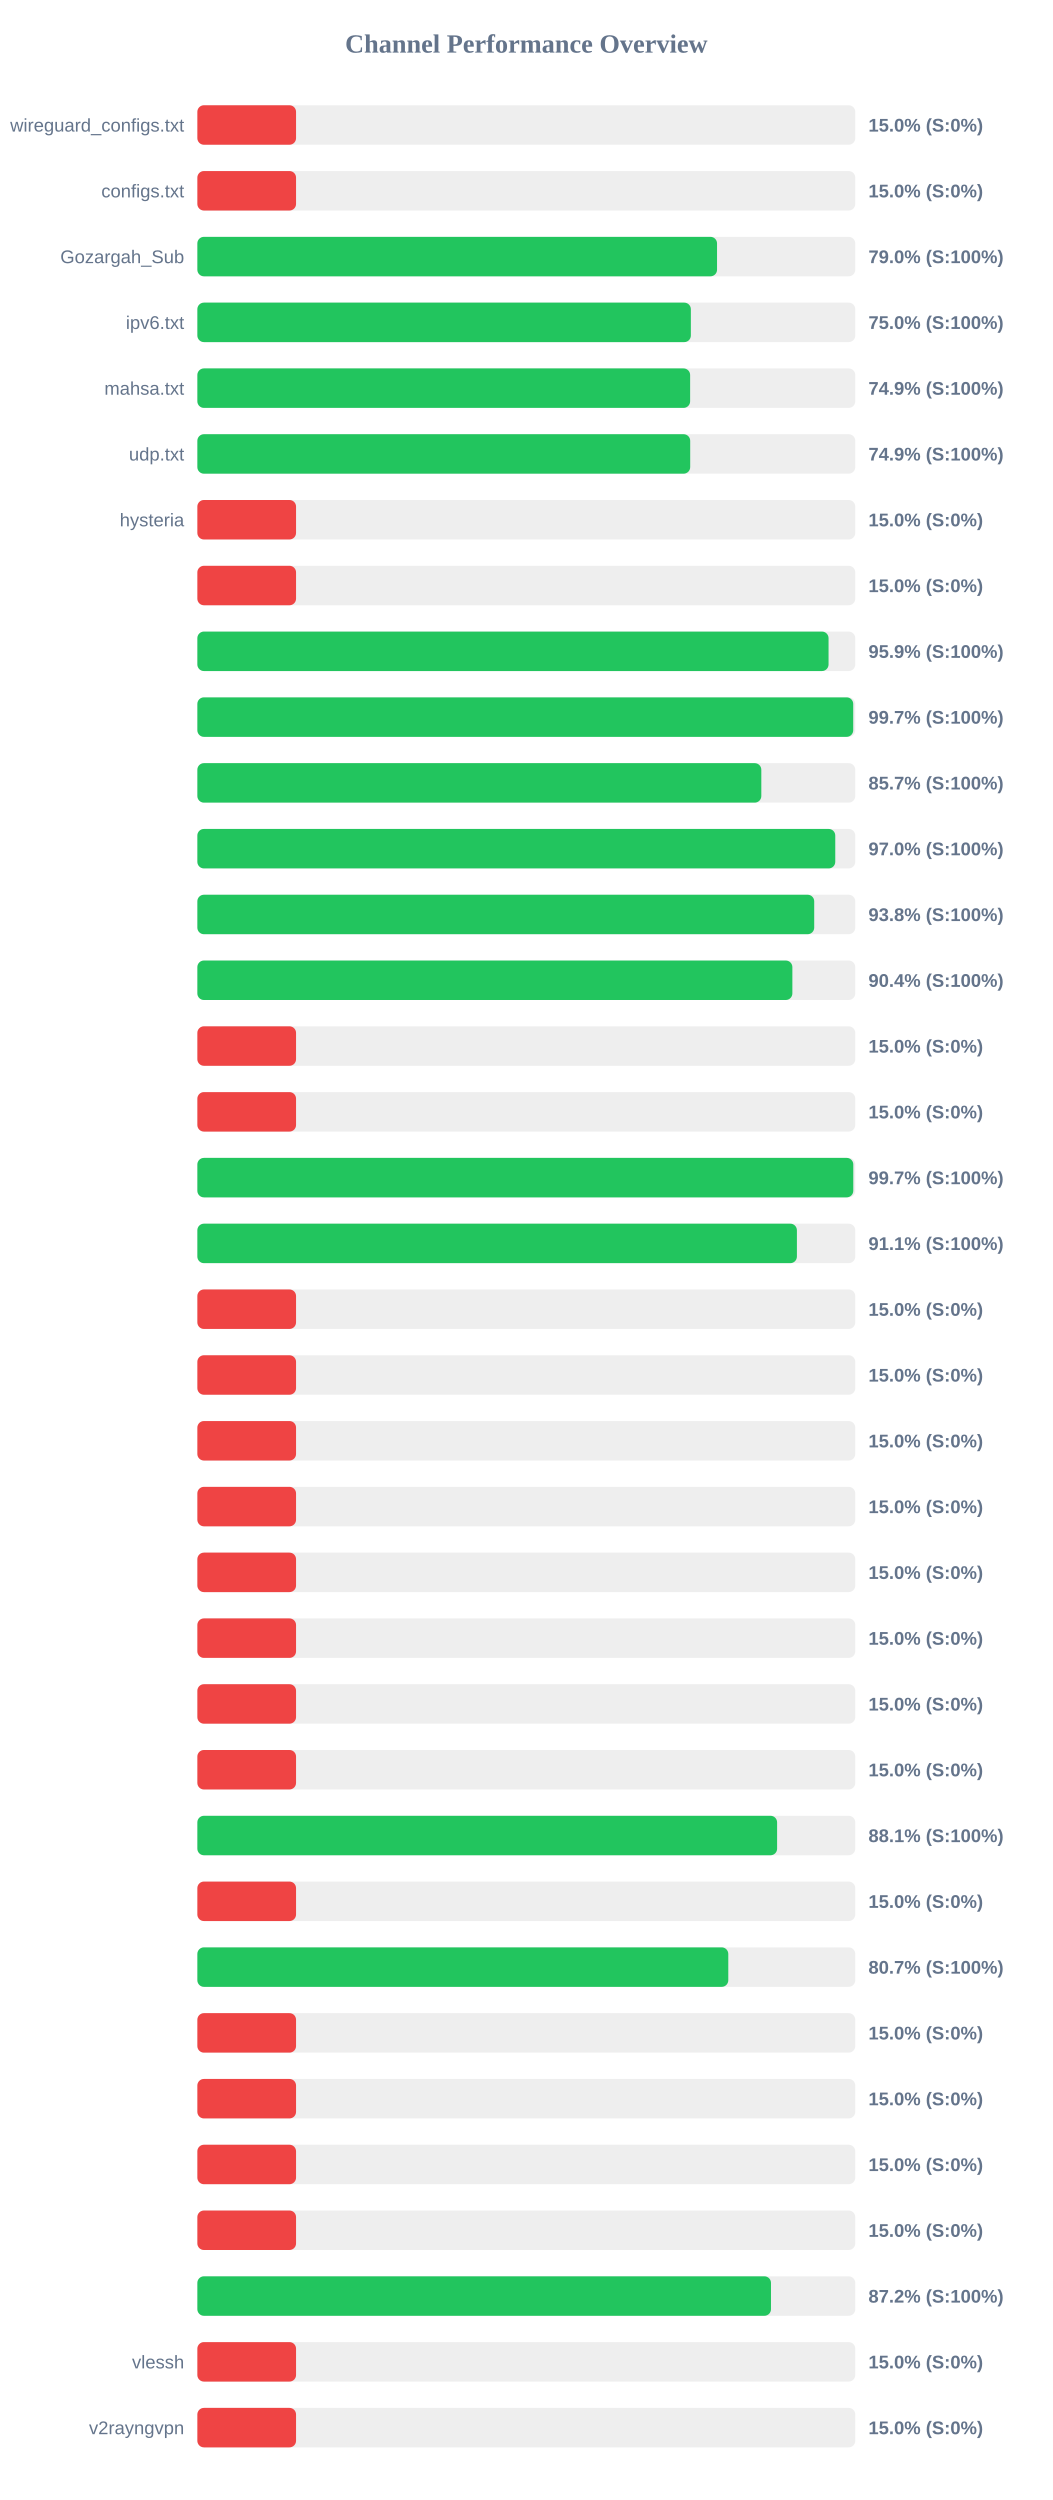
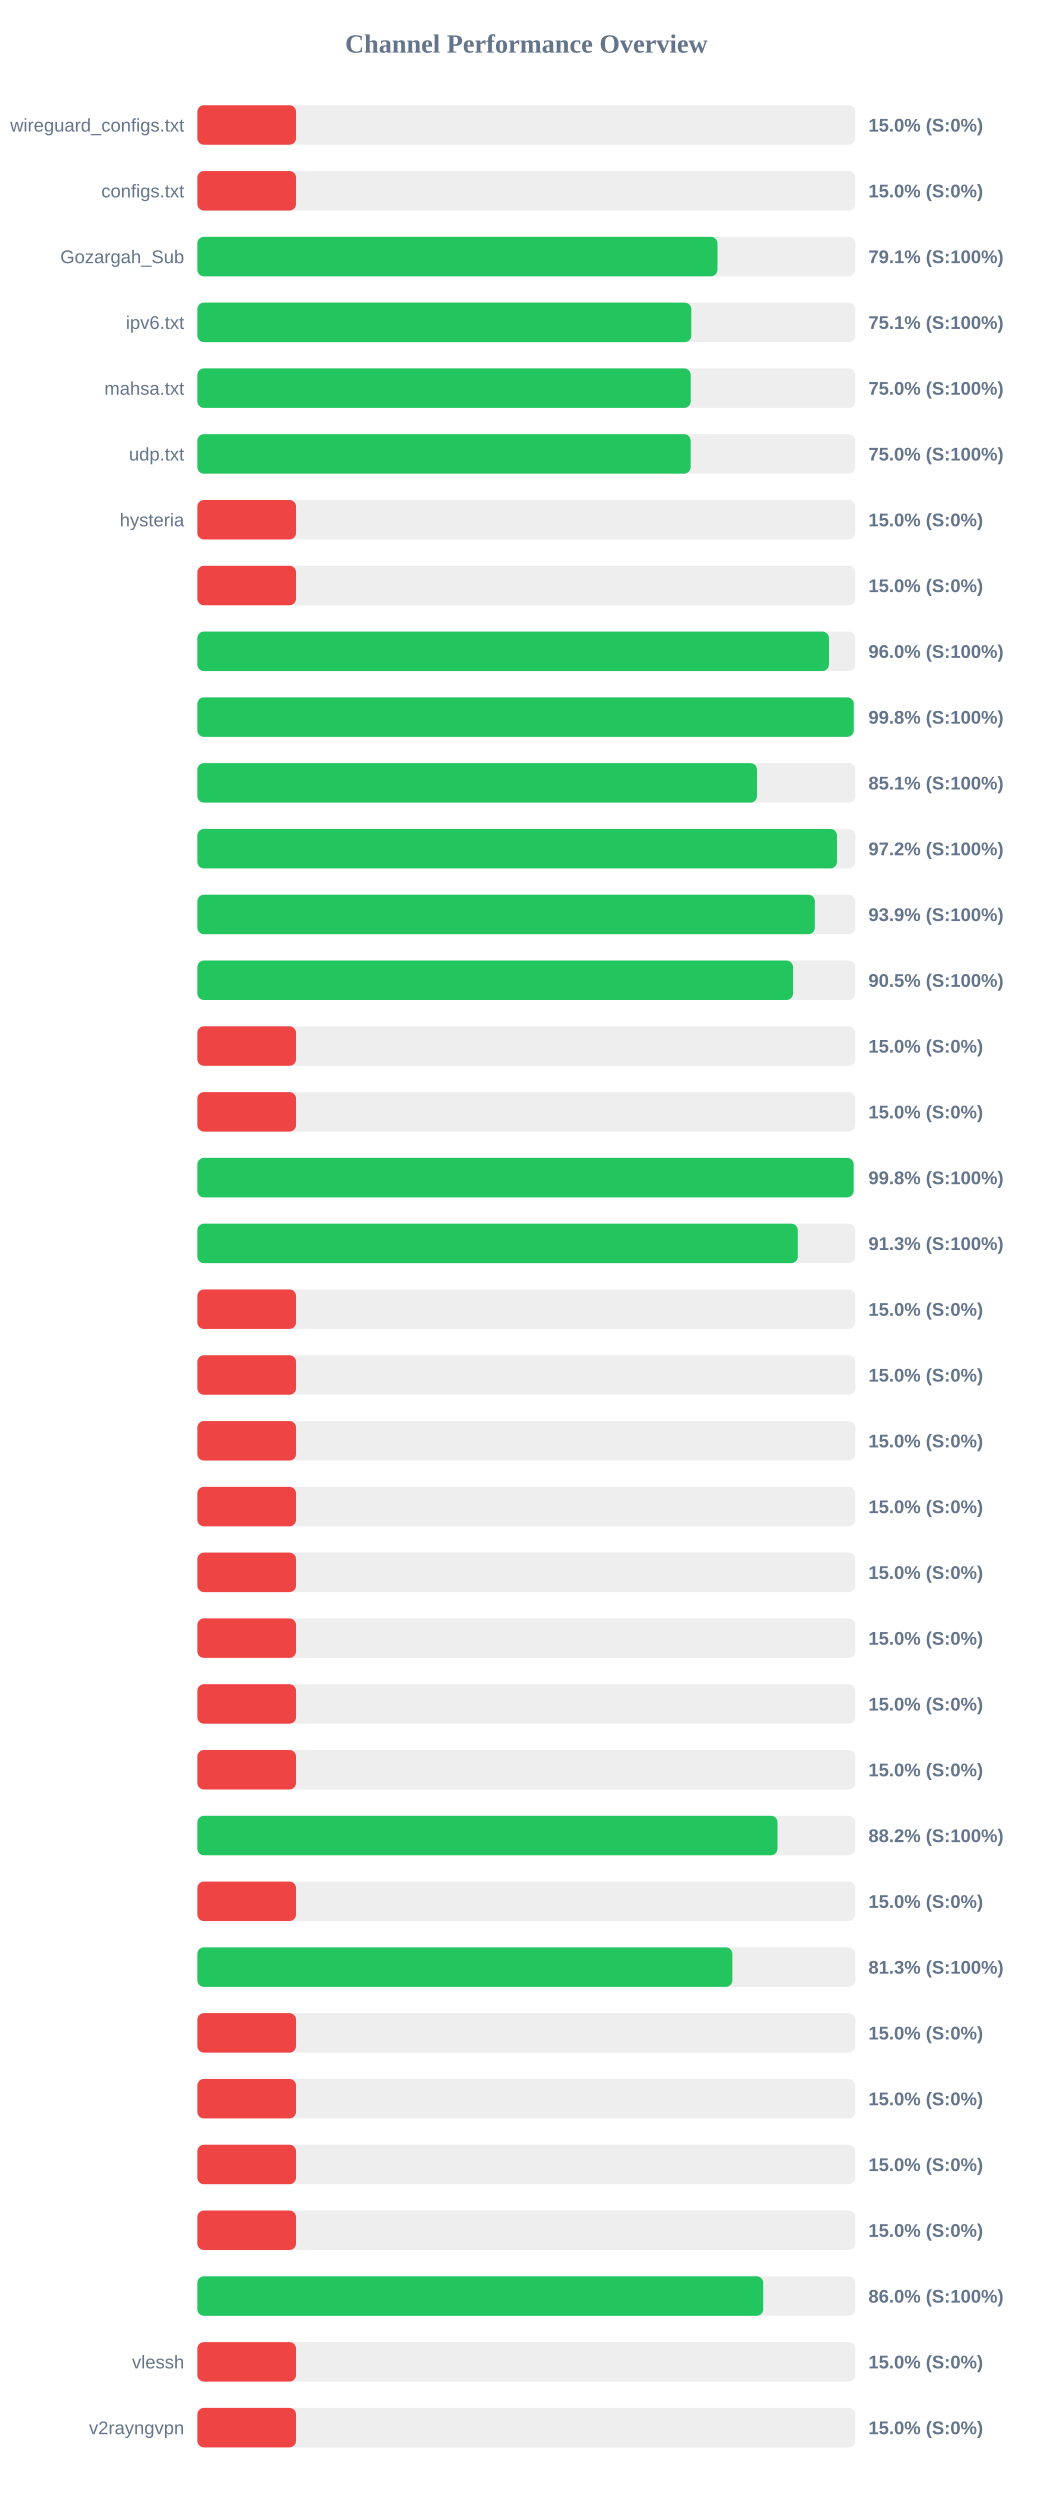
<svg xmlns="http://www.w3.org/2000/svg" width="800" height="1900" version="1.1">
  <style>
        .row { font: 14px Arial; fill: #64748b; }
        .score { font: bold 14px Arial; fill: #64748b; }
    </style>
  <text x="400" y="40" text-anchor="middle" font-size="20px" font-weight="bold" fill="#64748b">Channel Performance Overview</text>
  <rect x="150" y="80" width="500" height="30" fill="#eee" rx="5" />
  <rect x="150" y="80" width="75.0" height="30" fill="#ef4444" rx="5" />
  <text x="140" y="100" text-anchor="end" class="row">wireguard_configs.txt</text>
  <text x="660" y="100" text-anchor="start" class="score">15.0% (S:0%)</text>
  <rect x="150" y="130" width="500" height="30" fill="#eee" rx="5" />
  <rect x="150" y="130" width="75.0" height="30" fill="#ef4444" rx="5" />
  <text x="140" y="150" text-anchor="end" class="row">configs.txt</text>
  <text x="660" y="150" text-anchor="start" class="score">15.0% (S:0%)</text>
  <rect x="150" y="180" width="500" height="30" fill="#eee" rx="5" />
-   <rect x="150" y="180" width="394.95" height="30" fill="#22c55e" rx="5" />
+   <rect x="150" y="180" width="395.3" height="30" fill="#22c55e" rx="5" />
  <text x="140" y="200" text-anchor="end" class="row">Gozargah_Sub</text>
-   <text x="660" y="200" text-anchor="start" class="score">79.0% (S:100%)</text>
+   <text x="660" y="200" text-anchor="start" class="score">79.1% (S:100%)</text>
  <rect x="150" y="230" width="500" height="30" fill="#eee" rx="5" />
-   <rect x="150" y="230" width="375.05" height="30" fill="#22c55e" rx="5" />
+   <rect x="150" y="230" width="375.4" height="30" fill="#22c55e" rx="5" />
  <text x="140" y="250" text-anchor="end" class="row">ipv6.txt</text>
-   <text x="660" y="250" text-anchor="start" class="score">75.0% (S:100%)</text>
+   <text x="660" y="250" text-anchor="start" class="score">75.1% (S:100%)</text>
  <rect x="150" y="280" width="500" height="30" fill="#eee" rx="5" />
-   <rect x="150" y="280" width="374.5" height="30" fill="#22c55e" rx="5" />
+   <rect x="150" y="280" width="374.95" height="30" fill="#22c55e" rx="5" />
  <text x="140" y="300" text-anchor="end" class="row">mahsa.txt</text>
-   <text x="660" y="300" text-anchor="start" class="score">74.9% (S:100%)</text>
+   <text x="660" y="300" text-anchor="start" class="score">75.0% (S:100%)</text>
  <rect x="150" y="330" width="500" height="30" fill="#eee" rx="5" />
-   <rect x="150" y="330" width="374.55" height="30" fill="#22c55e" rx="5" />
+   <rect x="150" y="330" width="374.9" height="30" fill="#22c55e" rx="5" />
  <text x="140" y="350" text-anchor="end" class="row">udp.txt</text>
-   <text x="660" y="350" text-anchor="start" class="score">74.9% (S:100%)</text>
+   <text x="660" y="350" text-anchor="start" class="score">75.0% (S:100%)</text>
  <rect x="150" y="380" width="500" height="30" fill="#eee" rx="5" />
  <rect x="150" y="380" width="75.0" height="30" fill="#ef4444" rx="5" />
  <text x="140" y="400" text-anchor="end" class="row">hysteria</text>
  <text x="660" y="400" text-anchor="start" class="score">15.0% (S:0%)</text>
  <rect x="150" y="430" width="500" height="30" fill="#eee" rx="5" />
  <rect x="150" y="430" width="75.0" height="30" fill="#ef4444" rx="5" />
  <text x="140" y="450" text-anchor="end" class="row" />
  <text x="660" y="450" text-anchor="start" class="score">15.0% (S:0%)</text>
  <rect x="150" y="480" width="500" height="30" fill="#eee" rx="5" />
-   <rect x="150" y="480" width="479.7" height="30" fill="#22c55e" rx="5" />
+   <rect x="150" y="480" width="480.0" height="30" fill="#22c55e" rx="5" />
  <text x="140" y="500" text-anchor="end" class="row" />
-   <text x="660" y="500" text-anchor="start" class="score">95.9% (S:100%)</text>
+   <text x="660" y="500" text-anchor="start" class="score">96.0% (S:100%)</text>
  <rect x="150" y="530" width="500" height="30" fill="#eee" rx="5" />
-   <rect x="150" y="530" width="498.45" height="30" fill="#22c55e" rx="5" />
+   <rect x="150" y="530" width="498.85" height="30" fill="#22c55e" rx="5" />
  <text x="140" y="550" text-anchor="end" class="row" />
-   <text x="660" y="550" text-anchor="start" class="score">99.7% (S:100%)</text>
+   <text x="660" y="550" text-anchor="start" class="score">99.8% (S:100%)</text>
  <rect x="150" y="580" width="500" height="30" fill="#eee" rx="5" />
-   <rect x="150" y="580" width="428.6" height="30" fill="#22c55e" rx="5" />
+   <rect x="150" y="580" width="425.3" height="30" fill="#22c55e" rx="5" />
  <text x="140" y="600" text-anchor="end" class="row" />
-   <text x="660" y="600" text-anchor="start" class="score">85.7% (S:100%)</text>
+   <text x="660" y="600" text-anchor="start" class="score">85.1% (S:100%)</text>
  <rect x="150" y="630" width="500" height="30" fill="#eee" rx="5" />
-   <rect x="150" y="630" width="484.8" height="30" fill="#22c55e" rx="5" />
+   <rect x="150" y="630" width="486.1" height="30" fill="#22c55e" rx="5" />
  <text x="140" y="650" text-anchor="end" class="row" />
-   <text x="660" y="650" text-anchor="start" class="score">97.0% (S:100%)</text>
+   <text x="660" y="650" text-anchor="start" class="score">97.2% (S:100%)</text>
  <rect x="150" y="680" width="500" height="30" fill="#eee" rx="5" />
-   <rect x="150" y="680" width="468.8" height="30" fill="#22c55e" rx="5" />
+   <rect x="150" y="680" width="469.3" height="30" fill="#22c55e" rx="5" />
  <text x="140" y="700" text-anchor="end" class="row" />
-   <text x="660" y="700" text-anchor="start" class="score">93.8% (S:100%)</text>
+   <text x="660" y="700" text-anchor="start" class="score">93.9% (S:100%)</text>
  <rect x="150" y="730" width="500" height="30" fill="#eee" rx="5" />
-   <rect x="150" y="730" width="452.2" height="30" fill="#22c55e" rx="5" />
+   <rect x="150" y="730" width="452.7" height="30" fill="#22c55e" rx="5" />
  <text x="140" y="750" text-anchor="end" class="row" />
-   <text x="660" y="750" text-anchor="start" class="score">90.4% (S:100%)</text>
+   <text x="660" y="750" text-anchor="start" class="score">90.5% (S:100%)</text>
  <rect x="150" y="780" width="500" height="30" fill="#eee" rx="5" />
  <rect x="150" y="780" width="75.0" height="30" fill="#ef4444" rx="5" />
  <text x="140" y="800" text-anchor="end" class="row" />
  <text x="660" y="800" text-anchor="start" class="score">15.0% (S:0%)</text>
  <rect x="150" y="830" width="500" height="30" fill="#eee" rx="5" />
  <rect x="150" y="830" width="75.0" height="30" fill="#ef4444" rx="5" />
  <text x="140" y="850" text-anchor="end" class="row" />
  <text x="660" y="850" text-anchor="start" class="score">15.0% (S:0%)</text>
  <rect x="150" y="880" width="500" height="30" fill="#eee" rx="5" />
-   <rect x="150" y="880" width="498.5" height="30" fill="#22c55e" rx="5" />
+   <rect x="150" y="880" width="498.75" height="30" fill="#22c55e" rx="5" />
  <text x="140" y="900" text-anchor="end" class="row" />
-   <text x="660" y="900" text-anchor="start" class="score">99.7% (S:100%)</text>
+   <text x="660" y="900" text-anchor="start" class="score">99.8% (S:100%)</text>
  <rect x="150" y="930" width="500" height="30" fill="#eee" rx="5" />
-   <rect x="150" y="930" width="455.65" height="30" fill="#22c55e" rx="5" />
+   <rect x="150" y="930" width="456.3" height="30" fill="#22c55e" rx="5" />
  <text x="140" y="950" text-anchor="end" class="row" />
-   <text x="660" y="950" text-anchor="start" class="score">91.1% (S:100%)</text>
+   <text x="660" y="950" text-anchor="start" class="score">91.3% (S:100%)</text>
  <rect x="150" y="980" width="500" height="30" fill="#eee" rx="5" />
  <rect x="150" y="980" width="75.0" height="30" fill="#ef4444" rx="5" />
  <text x="140" y="1000" text-anchor="end" class="row" />
  <text x="660" y="1000" text-anchor="start" class="score">15.0% (S:0%)</text>
  <rect x="150" y="1030" width="500" height="30" fill="#eee" rx="5" />
  <rect x="150" y="1030" width="75.0" height="30" fill="#ef4444" rx="5" />
  <text x="140" y="1050" text-anchor="end" class="row" />
  <text x="660" y="1050" text-anchor="start" class="score">15.0% (S:0%)</text>
  <rect x="150" y="1080" width="500" height="30" fill="#eee" rx="5" />
  <rect x="150" y="1080" width="75.0" height="30" fill="#ef4444" rx="5" />
  <text x="140" y="1100" text-anchor="end" class="row" />
  <text x="660" y="1100" text-anchor="start" class="score">15.0% (S:0%)</text>
  <rect x="150" y="1130" width="500" height="30" fill="#eee" rx="5" />
  <rect x="150" y="1130" width="75.0" height="30" fill="#ef4444" rx="5" />
  <text x="140" y="1150" text-anchor="end" class="row" />
  <text x="660" y="1150" text-anchor="start" class="score">15.0% (S:0%)</text>
  <rect x="150" y="1180" width="500" height="30" fill="#eee" rx="5" />
  <rect x="150" y="1180" width="75.0" height="30" fill="#ef4444" rx="5" />
  <text x="140" y="1200" text-anchor="end" class="row" />
  <text x="660" y="1200" text-anchor="start" class="score">15.0% (S:0%)</text>
  <rect x="150" y="1230" width="500" height="30" fill="#eee" rx="5" />
  <rect x="150" y="1230" width="75.0" height="30" fill="#ef4444" rx="5" />
  <text x="140" y="1250" text-anchor="end" class="row" />
  <text x="660" y="1250" text-anchor="start" class="score">15.0% (S:0%)</text>
  <rect x="150" y="1280" width="500" height="30" fill="#eee" rx="5" />
  <rect x="150" y="1280" width="75.0" height="30" fill="#ef4444" rx="5" />
  <text x="140" y="1300" text-anchor="end" class="row" />
  <text x="660" y="1300" text-anchor="start" class="score">15.0% (S:0%)</text>
  <rect x="150" y="1330" width="500" height="30" fill="#eee" rx="5" />
  <rect x="150" y="1330" width="75.0" height="30" fill="#ef4444" rx="5" />
  <text x="140" y="1350" text-anchor="end" class="row" />
  <text x="660" y="1350" text-anchor="start" class="score">15.0% (S:0%)</text>
  <rect x="150" y="1380" width="500" height="30" fill="#eee" rx="5" />
-   <rect x="150" y="1380" width="440.6" height="30" fill="#22c55e" rx="5" />
+   <rect x="150" y="1380" width="440.9" height="30" fill="#22c55e" rx="5" />
  <text x="140" y="1400" text-anchor="end" class="row" />
-   <text x="660" y="1400" text-anchor="start" class="score">88.1% (S:100%)</text>
+   <text x="660" y="1400" text-anchor="start" class="score">88.2% (S:100%)</text>
  <rect x="150" y="1430" width="500" height="30" fill="#eee" rx="5" />
  <rect x="150" y="1430" width="75.0" height="30" fill="#ef4444" rx="5" />
  <text x="140" y="1450" text-anchor="end" class="row" />
  <text x="660" y="1450" text-anchor="start" class="score">15.0% (S:0%)</text>
  <rect x="150" y="1480" width="500" height="30" fill="#eee" rx="5" />
-   <rect x="150" y="1480" width="403.5" height="30" fill="#22c55e" rx="5" />
+   <rect x="150" y="1480" width="406.6" height="30" fill="#22c55e" rx="5" />
  <text x="140" y="1500" text-anchor="end" class="row" />
-   <text x="660" y="1500" text-anchor="start" class="score">80.7% (S:100%)</text>
+   <text x="660" y="1500" text-anchor="start" class="score">81.3% (S:100%)</text>
  <rect x="150" y="1530" width="500" height="30" fill="#eee" rx="5" />
  <rect x="150" y="1530" width="75.0" height="30" fill="#ef4444" rx="5" />
  <text x="140" y="1550" text-anchor="end" class="row" />
  <text x="660" y="1550" text-anchor="start" class="score">15.0% (S:0%)</text>
  <rect x="150" y="1580" width="500" height="30" fill="#eee" rx="5" />
  <rect x="150" y="1580" width="75.0" height="30" fill="#ef4444" rx="5" />
  <text x="140" y="1600" text-anchor="end" class="row" />
  <text x="660" y="1600" text-anchor="start" class="score">15.0% (S:0%)</text>
  <rect x="150" y="1630" width="500" height="30" fill="#eee" rx="5" />
  <rect x="150" y="1630" width="75.0" height="30" fill="#ef4444" rx="5" />
  <text x="140" y="1650" text-anchor="end" class="row" />
  <text x="660" y="1650" text-anchor="start" class="score">15.0% (S:0%)</text>
  <rect x="150" y="1680" width="500" height="30" fill="#eee" rx="5" />
  <rect x="150" y="1680" width="75.0" height="30" fill="#ef4444" rx="5" />
  <text x="140" y="1700" text-anchor="end" class="row" />
  <text x="660" y="1700" text-anchor="start" class="score">15.0% (S:0%)</text>
  <rect x="150" y="1730" width="500" height="30" fill="#eee" rx="5" />
-   <rect x="150" y="1730" width="435.95" height="30" fill="#22c55e" rx="5" />
+   <rect x="150" y="1730" width="430.05" height="30" fill="#22c55e" rx="5" />
  <text x="140" y="1750" text-anchor="end" class="row" />
-   <text x="660" y="1750" text-anchor="start" class="score">87.2% (S:100%)</text>
+   <text x="660" y="1750" text-anchor="start" class="score">86.0% (S:100%)</text>
  <rect x="150" y="1780" width="500" height="30" fill="#eee" rx="5" />
  <rect x="150" y="1780" width="75.0" height="30" fill="#ef4444" rx="5" />
  <text x="140" y="1800" text-anchor="end" class="row">vlessh</text>
  <text x="660" y="1800" text-anchor="start" class="score">15.0% (S:0%)</text>
  <rect x="150" y="1830" width="500" height="30" fill="#eee" rx="5" />
  <rect x="150" y="1830" width="75.0" height="30" fill="#ef4444" rx="5" />
  <text x="140" y="1850" text-anchor="end" class="row">v2rayngvpn</text>
  <text x="660" y="1850" text-anchor="start" class="score">15.0% (S:0%)</text>
</svg>
